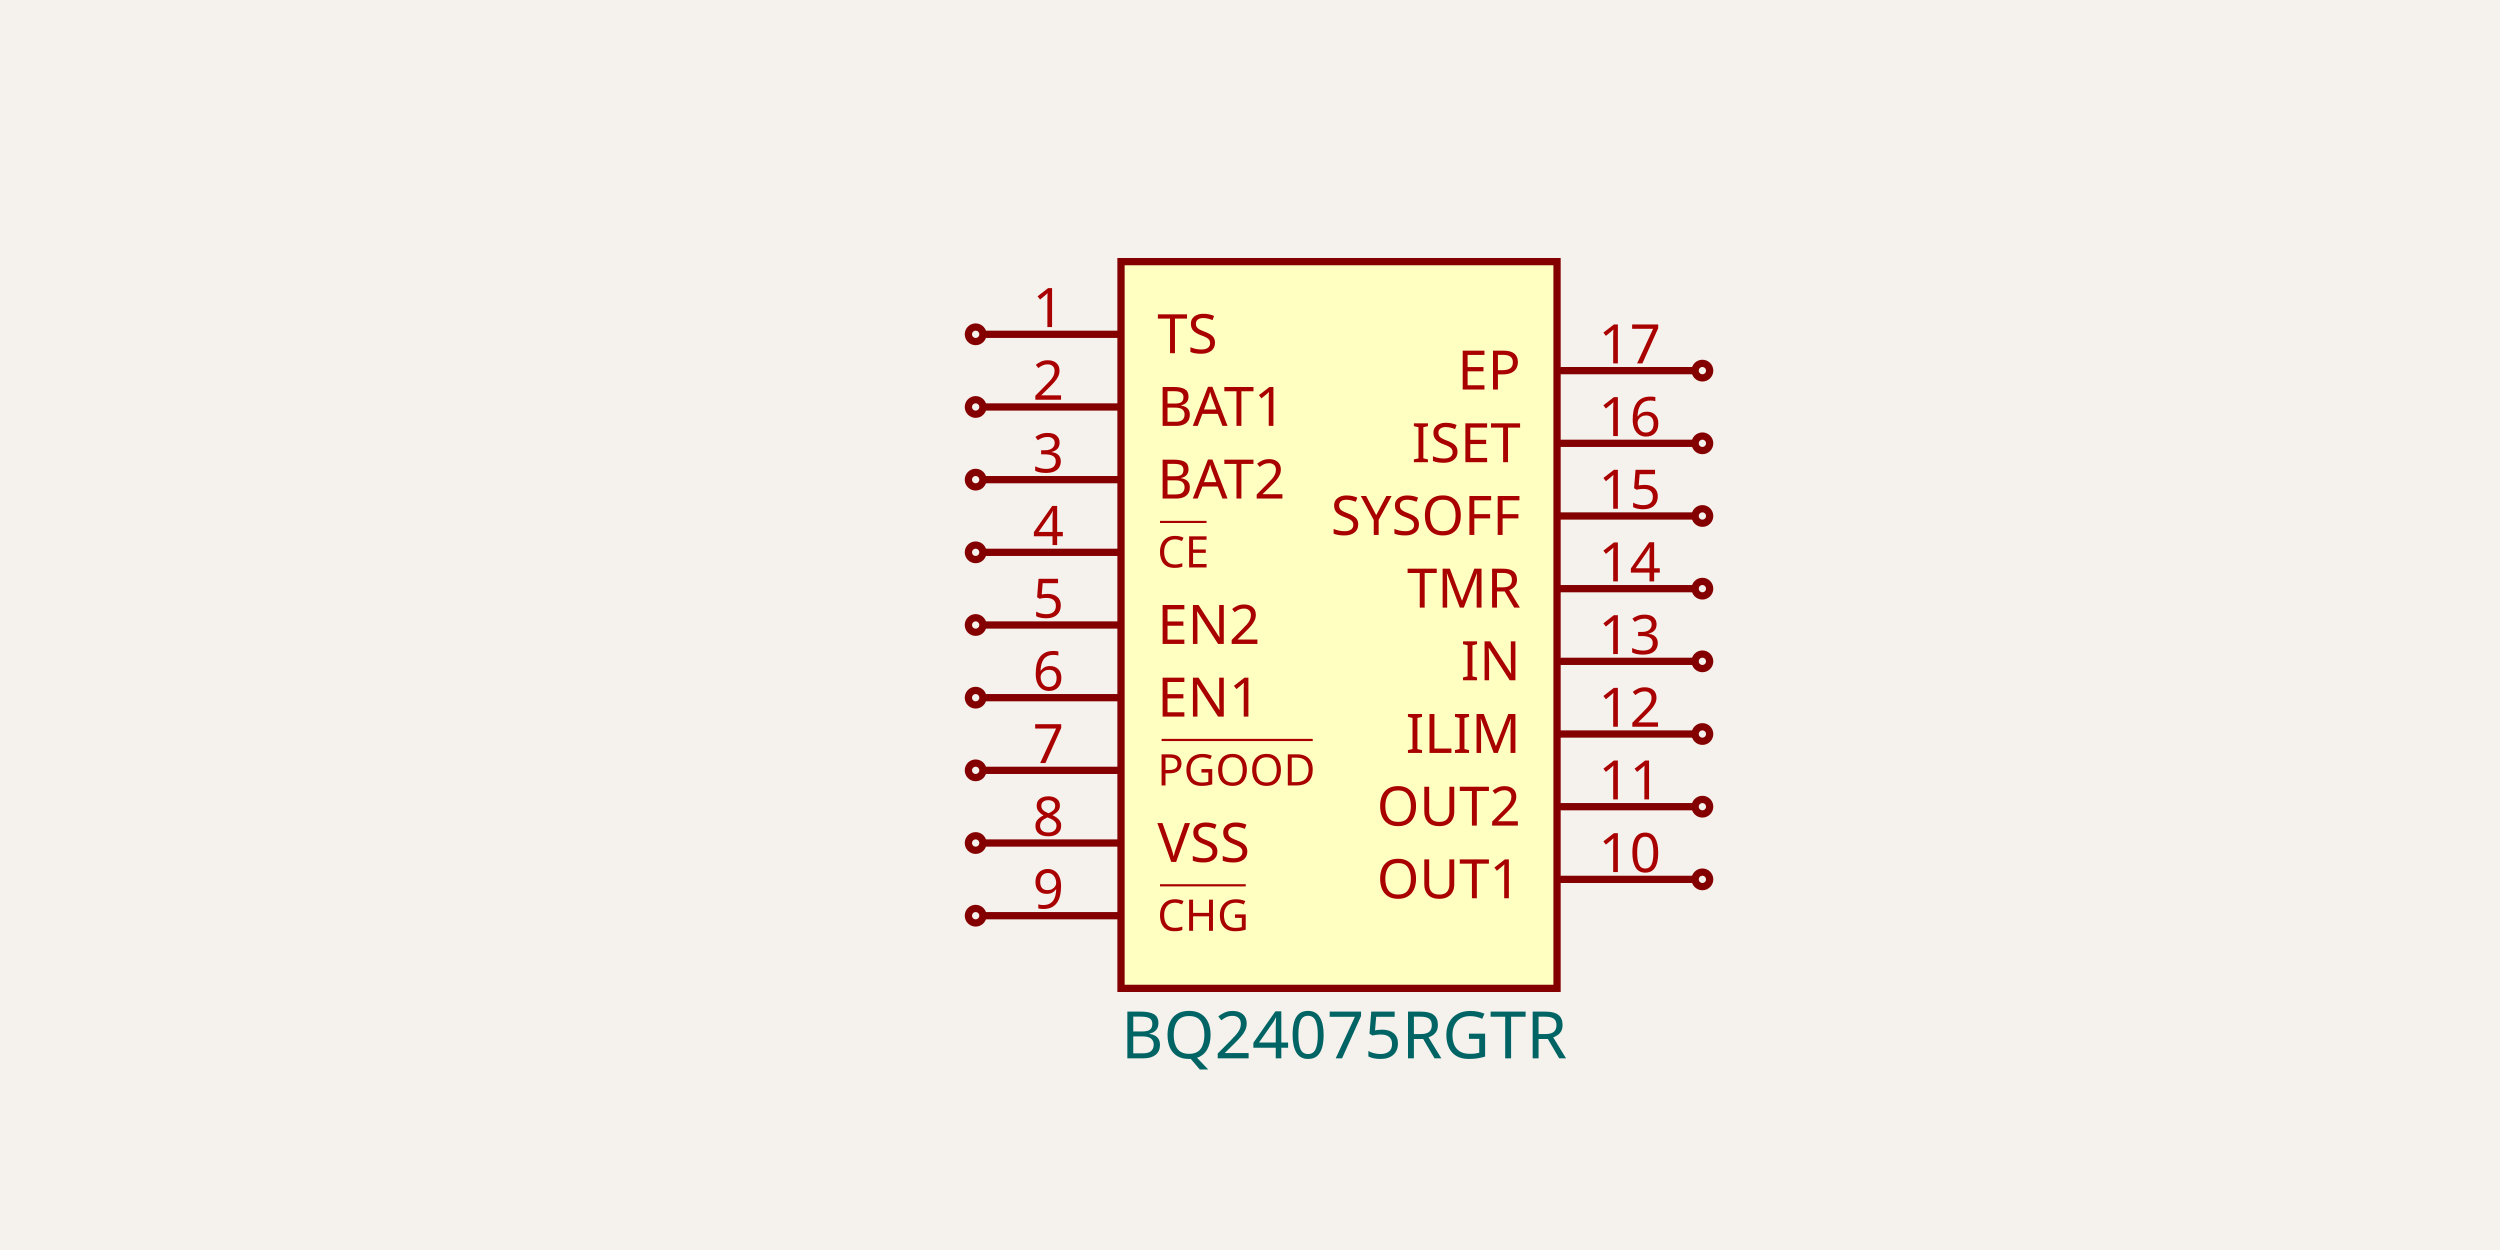
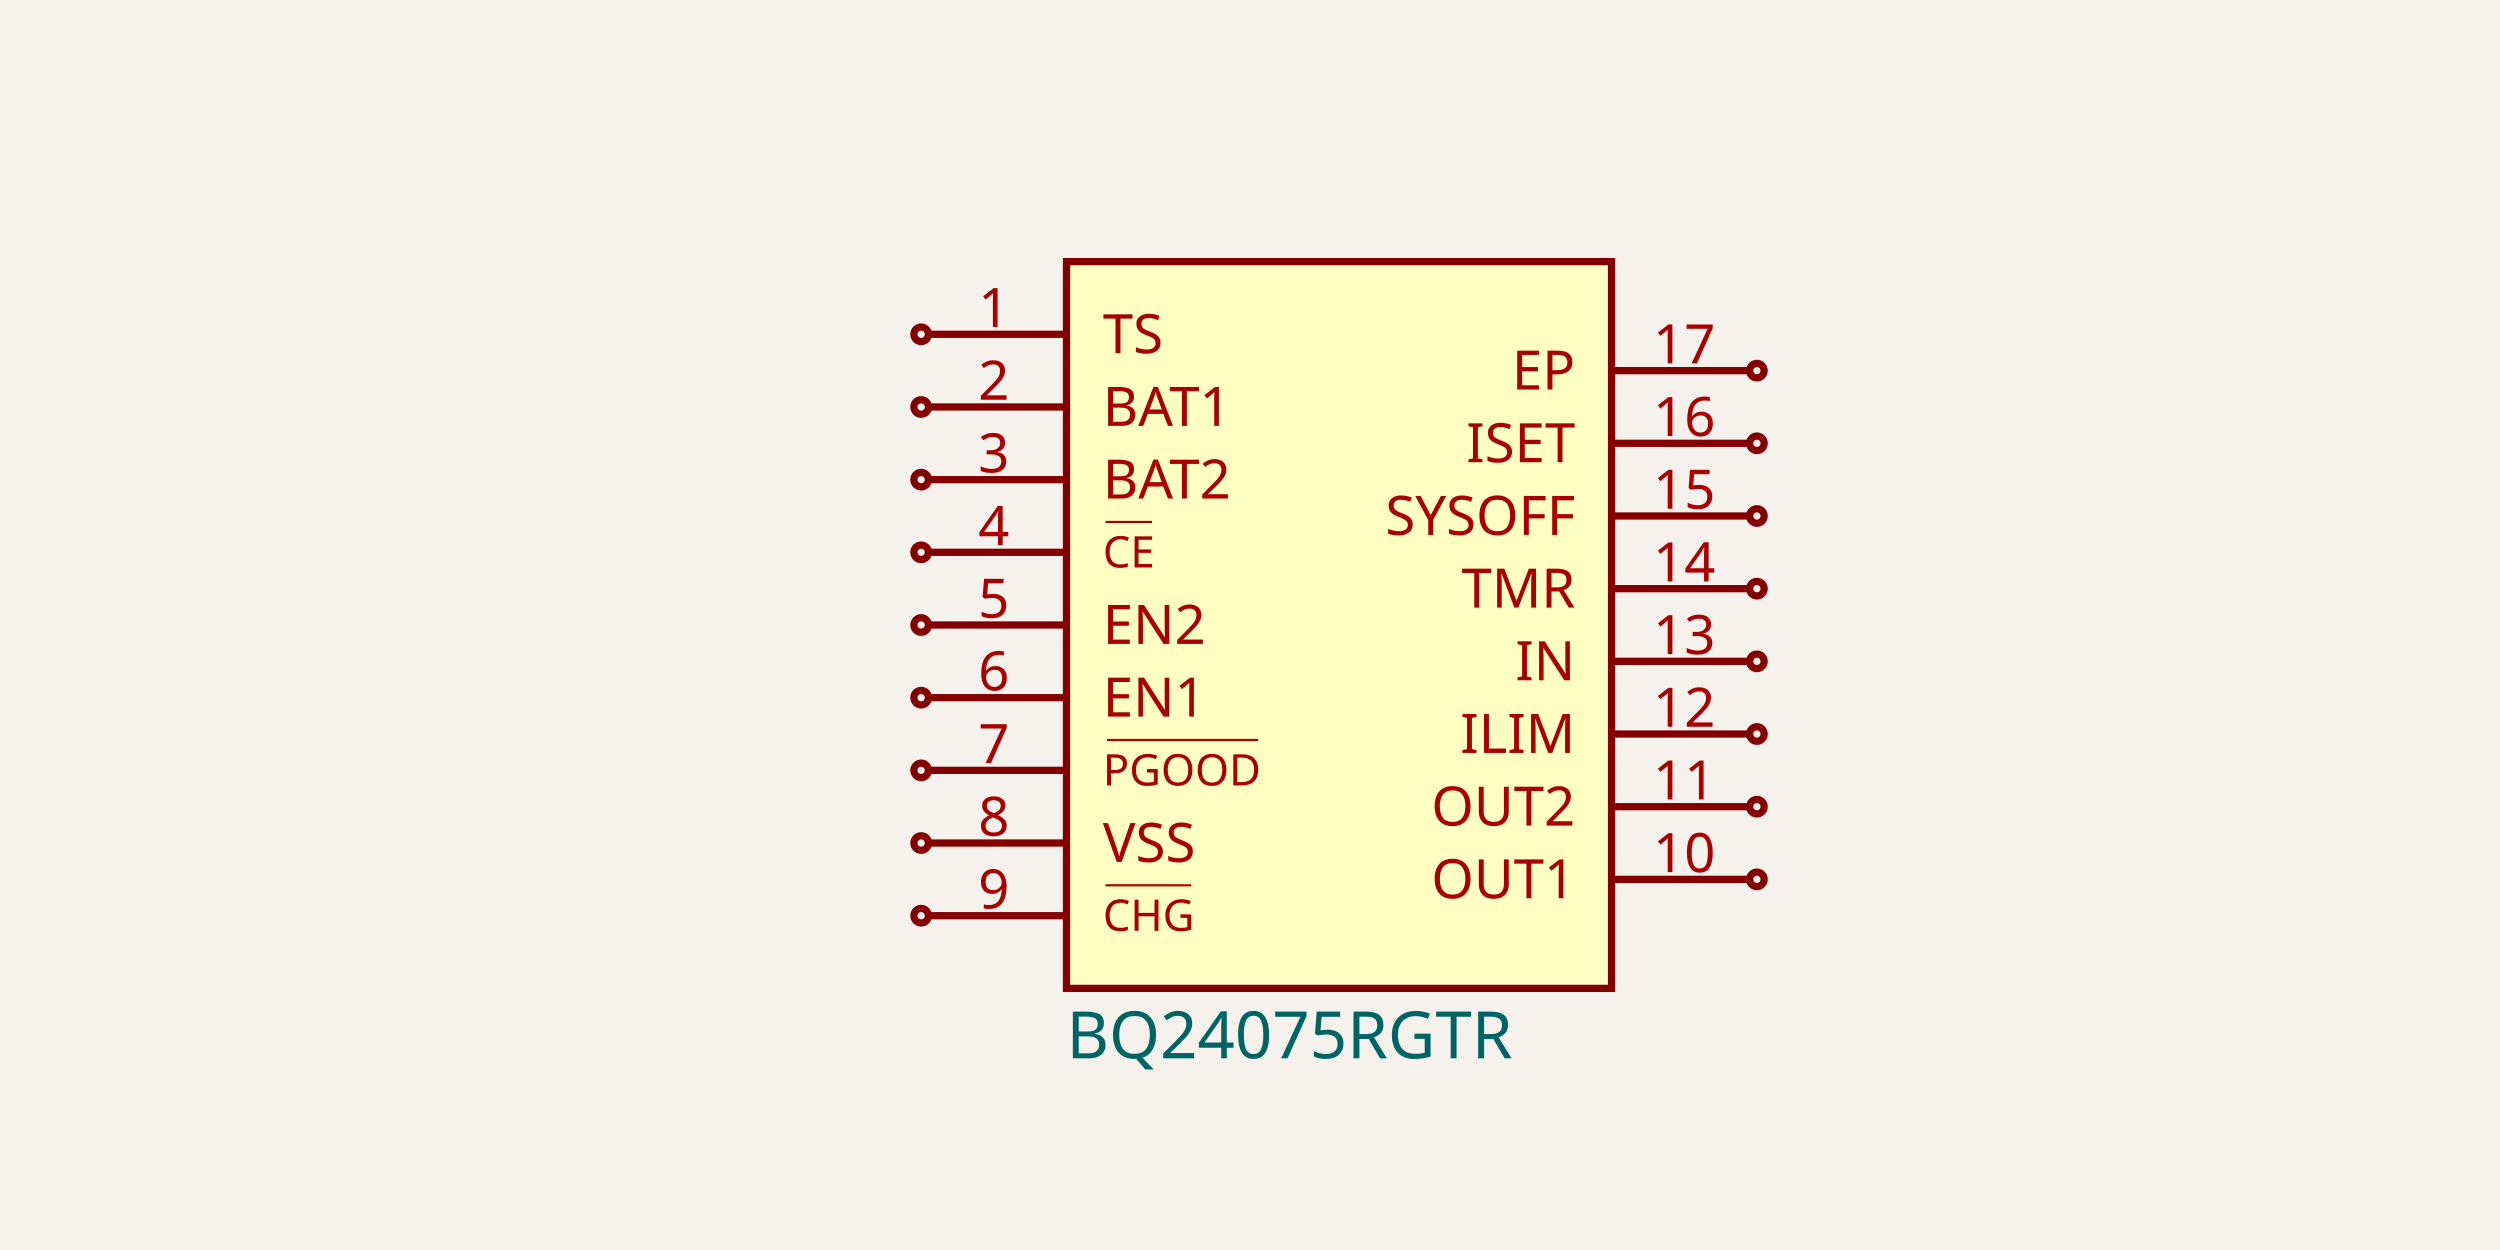
- <svg xmlns="http://www.w3.org/2000/svg" class="tscircuit-schematic" width="1200" height="600" style="background-color: rgb(245, 241, 237)" data-real-to-screen-transform="matrix(174.4186046512,0,0,-174.4186046512,642.7325581395,300)" data-software-used-string="@tscircuit/core@0.0.1393">
+ <svg xmlns="http://www.w3.org/2000/svg" class="tscircuit-schematic" width="1200" height="600" style="background-color: rgb(245, 241, 237)" data-real-to-screen-transform="matrix(174.4186046512,0,0,-174.4186046512,642.7325581395,300)" data-software-used-string="@tscircuit/core@0.0.1537">
  <style>
              .boundary { fill: rgb(245, 241, 237); }
              .schematic-boundary { fill: none; stroke: #fff; }
              .component { fill: none; stroke: rgb(132, 0, 0); }
              .chip { fill: rgb(255, 255, 194); stroke: rgb(132, 0, 0); }
              .component-pin { fill: none; stroke: rgb(132, 0, 0); }
              .text { font-family: sans-serif; fill: rgb(0, 150, 0); }
              .pin-number { fill: rgb(169, 0, 0); }
              .port-label { fill: rgb(0, 100, 100); }
              .component-name { fill: rgb(0, 100, 100); }
              
            </style>
  <rect class="boundary" x="0" y="0" width="1200" height="600" />
  <g class="sch-component" data-circuit-json-type="schematic_component" data-schematic-component-id="schematic_component_0">
-     <rect class="component chip sch-component-body" x="538.081" y="125.581" width="209.302" height="348.837" stroke-width="3.488px" fill="rgb(255, 255, 194)" stroke="rgb(132, 0, 0)" />
-     <rect class="component-overlay sch-component-overlay" x="538.081" y="125.581" width="209.302" height="348.837" fill="transparent" />
-     <text class="sch-text" x="538.081" y="497.093" fill="#006464" text-anchor="start" dominant-baseline="middle" font-family="sans-serif" font-size="31.395px" transform="rotate(0, 538.0814, 497.093)">BQ24075RGTR</text>
-     <text class="sch-text" x="538.081" y="102.907" fill="#006464" text-anchor="start" dominant-baseline="middle" font-family="sans-serif" font-size="31.395px" transform="rotate(0, 538.0814, 102.907)" />
-     <line class="component-pin sch-component-pin sch-port-line" x1="538.081" y1="160.465" x2="471.802" y2="160.465" stroke-width="3.488px" />
+     <rect class="component chip sch-component-body" x="511.919" y="125.581" width="261.628" height="348.837" stroke-width="3.488px" fill="rgb(255, 255, 194)" stroke="rgb(132, 0, 0)" />
+     <rect class="component-overlay sch-component-overlay" x="511.919" y="125.581" width="261.628" height="348.837" fill="transparent" />
+     <text class="sch-text" x="511.919" y="497.093" fill="#006464" text-anchor="start" dominant-baseline="middle" font-family="sans-serif" font-size="31.395px" transform="rotate(0, 511.9186, 497.093)">BQ24075RGTR</text>
+     <text class="sch-text" x="511.919" y="102.907" fill="#006464" text-anchor="start" dominant-baseline="middle" font-family="sans-serif" font-size="31.395px" transform="rotate(0, 511.9186, 102.907)" />
+     <line class="component-pin sch-component-pin sch-port-line" x1="511.919" y1="160.465" x2="445.64" y2="160.465" stroke-width="3.488px" />
    <g class="sch-port" data-schematic-port-id="source_port_0">
-       <circle class="component-pin sch-component-pin sch-port-terminal" cx="468.314" cy="160.465" r="3.488" stroke-width="3.488px" />
-       <rect x="464.826" y="156.977" width="6.977" height="6.977" opacity="0" />
+       <circle class="component-pin sch-component-pin sch-port-terminal" cx="442.151" cy="160.465" r="3.488" stroke-width="3.488px" />
+       <rect x="438.663" y="156.977" width="6.977" height="6.977" opacity="0" />
    </g>
-     <text class="pin-number sch-pin-number" x="503.198" y="156.977" style="font-family: sans-serif;" fill="rgb(169, 0, 0)" text-anchor="middle" dominant-baseline="auto" font-size="26.163px" transform="">1</text>
-     <text class="pin-number sch-pin-label" x="555.523" y="160.465" style="font-family: sans-serif;" fill="rgb(169, 0, 0)" text-anchor="start" dominant-baseline="middle" font-size="26.163px" transform="">TS</text>
-     <line class="component-pin sch-component-pin sch-port-line" x1="538.081" y1="195.349" x2="471.802" y2="195.349" stroke-width="3.488px" />
+     <text class="pin-number sch-pin-number" x="477.035" y="156.977" style="font-family: sans-serif;" fill="rgb(169, 0, 0)" text-anchor="middle" dominant-baseline="auto" font-size="26.163px" transform="">1</text>
+     <text class="pin-number sch-pin-label" x="529.36" y="160.465" style="font-family: sans-serif;" fill="rgb(169, 0, 0)" text-anchor="start" dominant-baseline="middle" font-size="26.163px" transform="">TS</text>
+     <line class="component-pin sch-component-pin sch-port-line" x1="511.919" y1="195.349" x2="445.64" y2="195.349" stroke-width="3.488px" />
    <g class="sch-port" data-schematic-port-id="source_port_1">
-       <circle class="component-pin sch-component-pin sch-port-terminal" cx="468.314" cy="195.349" r="3.488" stroke-width="3.488px" />
-       <rect x="464.826" y="191.86" width="6.977" height="6.977" opacity="0" />
+       <circle class="component-pin sch-component-pin sch-port-terminal" cx="442.151" cy="195.349" r="3.488" stroke-width="3.488px" />
+       <rect x="438.663" y="191.86" width="6.977" height="6.977" opacity="0" />
    </g>
-     <text class="pin-number sch-pin-number" x="503.198" y="191.86" style="font-family: sans-serif;" fill="rgb(169, 0, 0)" text-anchor="middle" dominant-baseline="auto" font-size="26.163px" transform="">2</text>
-     <text class="pin-number sch-pin-label" x="555.523" y="195.349" style="font-family: sans-serif;" fill="rgb(169, 0, 0)" text-anchor="start" dominant-baseline="middle" font-size="26.163px" transform="">BAT1</text>
-     <line class="component-pin sch-component-pin sch-port-line" x1="538.081" y1="230.233" x2="471.802" y2="230.233" stroke-width="3.488px" />
+     <text class="pin-number sch-pin-number" x="477.035" y="191.86" style="font-family: sans-serif;" fill="rgb(169, 0, 0)" text-anchor="middle" dominant-baseline="auto" font-size="26.163px" transform="">2</text>
+     <text class="pin-number sch-pin-label" x="529.36" y="195.349" style="font-family: sans-serif;" fill="rgb(169, 0, 0)" text-anchor="start" dominant-baseline="middle" font-size="26.163px" transform="">BAT1</text>
+     <line class="component-pin sch-component-pin sch-port-line" x1="511.919" y1="230.233" x2="445.64" y2="230.233" stroke-width="3.488px" />
    <g class="sch-port" data-schematic-port-id="source_port_2">
-       <circle class="component-pin sch-component-pin sch-port-terminal" cx="468.314" cy="230.233" r="3.488" stroke-width="3.488px" />
-       <rect x="464.826" y="226.744" width="6.977" height="6.977" opacity="0" />
+       <circle class="component-pin sch-component-pin sch-port-terminal" cx="442.151" cy="230.233" r="3.488" stroke-width="3.488px" />
+       <rect x="438.663" y="226.744" width="6.977" height="6.977" opacity="0" />
    </g>
-     <text class="pin-number sch-pin-number" x="503.198" y="226.744" style="font-family: sans-serif;" fill="rgb(169, 0, 0)" text-anchor="middle" dominant-baseline="auto" font-size="26.163px" transform="">3</text>
-     <text class="pin-number sch-pin-label" x="555.523" y="230.233" style="font-family: sans-serif;" fill="rgb(169, 0, 0)" text-anchor="start" dominant-baseline="middle" font-size="26.163px" transform="">BAT2</text>
-     <line class="component-pin sch-component-pin sch-port-line" x1="538.081" y1="265.116" x2="471.802" y2="265.116" stroke-width="3.488px" />
+     <text class="pin-number sch-pin-number" x="477.035" y="226.744" style="font-family: sans-serif;" fill="rgb(169, 0, 0)" text-anchor="middle" dominant-baseline="auto" font-size="26.163px" transform="">3</text>
+     <text class="pin-number sch-pin-label" x="529.36" y="230.233" style="font-family: sans-serif;" fill="rgb(169, 0, 0)" text-anchor="start" dominant-baseline="middle" font-size="26.163px" transform="">BAT2</text>
+     <line class="component-pin sch-component-pin sch-port-line" x1="511.919" y1="265.116" x2="445.64" y2="265.116" stroke-width="3.488px" />
    <g class="sch-port" data-schematic-port-id="source_port_3">
-       <circle class="component-pin sch-component-pin sch-port-terminal" cx="468.314" cy="265.116" r="3.488" stroke-width="3.488px" />
-       <rect x="464.826" y="261.628" width="6.977" height="6.977" opacity="0" />
+       <circle class="component-pin sch-component-pin sch-port-terminal" cx="442.151" cy="265.116" r="3.488" stroke-width="3.488px" />
+       <rect x="438.663" y="261.628" width="6.977" height="6.977" opacity="0" />
    </g>
-     <text class="pin-number sch-pin-number" x="503.198" y="261.628" style="font-family: sans-serif;" fill="rgb(169, 0, 0)" text-anchor="middle" dominant-baseline="auto" font-size="26.163px" transform="">4</text>
-     <text class="pin-number sch-pin-label" x="555.523" y="265.116" style="font-family: sans-serif; text-decoration: overline;" fill="rgb(169, 0, 0)" text-anchor="start" dominant-baseline="middle" font-size="20.93px" transform="">CE</text>
-     <line class="component-pin sch-component-pin sch-port-line" x1="538.081" y1="300" x2="471.802" y2="300" stroke-width="3.488px" />
+     <text class="pin-number sch-pin-number" x="477.035" y="261.628" style="font-family: sans-serif;" fill="rgb(169, 0, 0)" text-anchor="middle" dominant-baseline="auto" font-size="26.163px" transform="">4</text>
+     <text class="pin-number sch-pin-label" x="529.36" y="265.116" style="font-family: sans-serif; text-decoration: overline;" fill="rgb(169, 0, 0)" text-anchor="start" dominant-baseline="middle" font-size="20.93px" transform="">CE</text>
+     <line class="component-pin sch-component-pin sch-port-line" x1="511.919" y1="300" x2="445.64" y2="300" stroke-width="3.488px" />
    <g class="sch-port" data-schematic-port-id="source_port_4">
-       <circle class="component-pin sch-component-pin sch-port-terminal" cx="468.314" cy="300" r="3.488" stroke-width="3.488px" />
-       <rect x="464.826" y="296.512" width="6.977" height="6.977" opacity="0" />
+       <circle class="component-pin sch-component-pin sch-port-terminal" cx="442.151" cy="300" r="3.488" stroke-width="3.488px" />
+       <rect x="438.663" y="296.512" width="6.977" height="6.977" opacity="0" />
    </g>
-     <text class="pin-number sch-pin-number" x="503.198" y="296.512" style="font-family: sans-serif;" fill="rgb(169, 0, 0)" text-anchor="middle" dominant-baseline="auto" font-size="26.163px" transform="">5</text>
-     <text class="pin-number sch-pin-label" x="555.523" y="300" style="font-family: sans-serif;" fill="rgb(169, 0, 0)" text-anchor="start" dominant-baseline="middle" font-size="26.163px" transform="">EN2</text>
-     <line class="component-pin sch-component-pin sch-port-line" x1="538.081" y1="334.884" x2="471.802" y2="334.884" stroke-width="3.488px" />
+     <text class="pin-number sch-pin-number" x="477.035" y="296.512" style="font-family: sans-serif;" fill="rgb(169, 0, 0)" text-anchor="middle" dominant-baseline="auto" font-size="26.163px" transform="">5</text>
+     <text class="pin-number sch-pin-label" x="529.36" y="300" style="font-family: sans-serif;" fill="rgb(169, 0, 0)" text-anchor="start" dominant-baseline="middle" font-size="26.163px" transform="">EN2</text>
+     <line class="component-pin sch-component-pin sch-port-line" x1="511.919" y1="334.884" x2="445.64" y2="334.884" stroke-width="3.488px" />
    <g class="sch-port" data-schematic-port-id="source_port_5">
-       <circle class="component-pin sch-component-pin sch-port-terminal" cx="468.314" cy="334.884" r="3.488" stroke-width="3.488px" />
-       <rect x="464.826" y="331.395" width="6.977" height="6.977" opacity="0" />
+       <circle class="component-pin sch-component-pin sch-port-terminal" cx="442.151" cy="334.884" r="3.488" stroke-width="3.488px" />
+       <rect x="438.663" y="331.395" width="6.977" height="6.977" opacity="0" />
    </g>
-     <text class="pin-number sch-pin-number" x="503.198" y="331.395" style="font-family: sans-serif;" fill="rgb(169, 0, 0)" text-anchor="middle" dominant-baseline="auto" font-size="26.163px" transform="">6</text>
-     <text class="pin-number sch-pin-label" x="555.523" y="334.884" style="font-family: sans-serif;" fill="rgb(169, 0, 0)" text-anchor="start" dominant-baseline="middle" font-size="26.163px" transform="">EN1</text>
-     <line class="component-pin sch-component-pin sch-port-line" x1="538.081" y1="369.767" x2="471.802" y2="369.767" stroke-width="3.488px" />
+     <text class="pin-number sch-pin-number" x="477.035" y="331.395" style="font-family: sans-serif;" fill="rgb(169, 0, 0)" text-anchor="middle" dominant-baseline="auto" font-size="26.163px" transform="">6</text>
+     <text class="pin-number sch-pin-label" x="529.36" y="334.884" style="font-family: sans-serif;" fill="rgb(169, 0, 0)" text-anchor="start" dominant-baseline="middle" font-size="26.163px" transform="">EN1</text>
+     <line class="component-pin sch-component-pin sch-port-line" x1="511.919" y1="369.767" x2="445.64" y2="369.767" stroke-width="3.488px" />
    <g class="sch-port" data-schematic-port-id="source_port_6">
-       <circle class="component-pin sch-component-pin sch-port-terminal" cx="468.314" cy="369.767" r="3.488" stroke-width="3.488px" />
-       <rect x="464.826" y="366.279" width="6.977" height="6.977" opacity="0" />
+       <circle class="component-pin sch-component-pin sch-port-terminal" cx="442.151" cy="369.767" r="3.488" stroke-width="3.488px" />
+       <rect x="438.663" y="366.279" width="6.977" height="6.977" opacity="0" />
    </g>
-     <text class="pin-number sch-pin-number" x="503.198" y="366.279" style="font-family: sans-serif;" fill="rgb(169, 0, 0)" text-anchor="middle" dominant-baseline="auto" font-size="26.163px" transform="">7</text>
-     <text class="pin-number sch-pin-label" x="555.523" y="369.767" style="font-family: sans-serif; text-decoration: overline;" fill="rgb(169, 0, 0)" text-anchor="start" dominant-baseline="middle" font-size="20.93px" transform="">PGOOD</text>
-     <line class="component-pin sch-component-pin sch-port-line" x1="538.081" y1="404.651" x2="471.802" y2="404.651" stroke-width="3.488px" />
+     <text class="pin-number sch-pin-number" x="477.035" y="366.279" style="font-family: sans-serif;" fill="rgb(169, 0, 0)" text-anchor="middle" dominant-baseline="auto" font-size="26.163px" transform="">7</text>
+     <text class="pin-number sch-pin-label" x="529.36" y="369.767" style="font-family: sans-serif; text-decoration: overline;" fill="rgb(169, 0, 0)" text-anchor="start" dominant-baseline="middle" font-size="20.93px" transform="">PGOOD</text>
+     <line class="component-pin sch-component-pin sch-port-line" x1="511.919" y1="404.651" x2="445.64" y2="404.651" stroke-width="3.488px" />
    <g class="sch-port" data-schematic-port-id="source_port_7">
-       <circle class="component-pin sch-component-pin sch-port-terminal" cx="468.314" cy="404.651" r="3.488" stroke-width="3.488px" />
-       <rect x="464.826" y="401.163" width="6.977" height="6.977" opacity="0" />
+       <circle class="component-pin sch-component-pin sch-port-terminal" cx="442.151" cy="404.651" r="3.488" stroke-width="3.488px" />
+       <rect x="438.663" y="401.163" width="6.977" height="6.977" opacity="0" />
    </g>
-     <text class="pin-number sch-pin-number" x="503.198" y="401.163" style="font-family: sans-serif;" fill="rgb(169, 0, 0)" text-anchor="middle" dominant-baseline="auto" font-size="26.163px" transform="">8</text>
-     <text class="pin-number sch-pin-label" x="555.523" y="404.651" style="font-family: sans-serif;" fill="rgb(169, 0, 0)" text-anchor="start" dominant-baseline="middle" font-size="26.163px" transform="">VSS</text>
-     <line class="component-pin sch-component-pin sch-port-line" x1="538.081" y1="439.535" x2="471.802" y2="439.535" stroke-width="3.488px" />
+     <text class="pin-number sch-pin-number" x="477.035" y="401.163" style="font-family: sans-serif;" fill="rgb(169, 0, 0)" text-anchor="middle" dominant-baseline="auto" font-size="26.163px" transform="">8</text>
+     <text class="pin-number sch-pin-label" x="529.36" y="404.651" style="font-family: sans-serif;" fill="rgb(169, 0, 0)" text-anchor="start" dominant-baseline="middle" font-size="26.163px" transform="">VSS</text>
+     <line class="component-pin sch-component-pin sch-port-line" x1="511.919" y1="439.535" x2="445.64" y2="439.535" stroke-width="3.488px" />
    <g class="sch-port" data-schematic-port-id="source_port_8">
-       <circle class="component-pin sch-component-pin sch-port-terminal" cx="468.314" cy="439.535" r="3.488" stroke-width="3.488px" />
-       <rect x="464.826" y="436.047" width="6.977" height="6.977" opacity="0" />
+       <circle class="component-pin sch-component-pin sch-port-terminal" cx="442.151" cy="439.535" r="3.488" stroke-width="3.488px" />
+       <rect x="438.663" y="436.047" width="6.977" height="6.977" opacity="0" />
    </g>
-     <text class="pin-number sch-pin-number" x="503.198" y="436.047" style="font-family: sans-serif;" fill="rgb(169, 0, 0)" text-anchor="middle" dominant-baseline="auto" font-size="26.163px" transform="">9</text>
-     <text class="pin-number sch-pin-label" x="555.523" y="439.535" style="font-family: sans-serif; text-decoration: overline;" fill="rgb(169, 0, 0)" text-anchor="start" dominant-baseline="middle" font-size="20.93px" transform="">CHG</text>
-     <line class="component-pin sch-component-pin sch-port-line" x1="747.384" y1="422.093" x2="813.663" y2="422.093" stroke-width="3.488px" />
+     <text class="pin-number sch-pin-number" x="477.035" y="436.047" style="font-family: sans-serif;" fill="rgb(169, 0, 0)" text-anchor="middle" dominant-baseline="auto" font-size="26.163px" transform="">9</text>
+     <text class="pin-number sch-pin-label" x="529.36" y="439.535" style="font-family: sans-serif; text-decoration: overline;" fill="rgb(169, 0, 0)" text-anchor="start" dominant-baseline="middle" font-size="20.93px" transform="">CHG</text>
+     <line class="component-pin sch-component-pin sch-port-line" x1="773.547" y1="422.093" x2="839.826" y2="422.093" stroke-width="3.488px" />
    <g class="sch-port" data-schematic-port-id="source_port_9">
-       <circle class="component-pin sch-component-pin sch-port-terminal" cx="817.151" cy="422.093" r="3.488" stroke-width="3.488px" />
-       <rect x="813.663" y="418.605" width="6.977" height="6.977" opacity="0" />
+       <circle class="component-pin sch-component-pin sch-port-terminal" cx="843.314" cy="422.093" r="3.488" stroke-width="3.488px" />
+       <rect x="839.826" y="418.605" width="6.977" height="6.977" opacity="0" />
    </g>
-     <text class="pin-number sch-pin-number" x="782.267" y="418.605" style="font-family: sans-serif;" fill="rgb(169, 0, 0)" text-anchor="middle" dominant-baseline="auto" font-size="26.163px" transform="">10</text>
-     <text class="pin-number sch-pin-label" x="729.942" y="422.093" style="font-family: sans-serif;" fill="rgb(169, 0, 0)" text-anchor="end" dominant-baseline="middle" font-size="26.163px" transform="">OUT1</text>
-     <line class="component-pin sch-component-pin sch-port-line" x1="747.384" y1="387.209" x2="813.663" y2="387.209" stroke-width="3.488px" />
+     <text class="pin-number sch-pin-number" x="808.43" y="418.605" style="font-family: sans-serif;" fill="rgb(169, 0, 0)" text-anchor="middle" dominant-baseline="auto" font-size="26.163px" transform="">10</text>
+     <text class="pin-number sch-pin-label" x="756.105" y="422.093" style="font-family: sans-serif;" fill="rgb(169, 0, 0)" text-anchor="end" dominant-baseline="middle" font-size="26.163px" transform="">OUT1</text>
+     <line class="component-pin sch-component-pin sch-port-line" x1="773.547" y1="387.209" x2="839.826" y2="387.209" stroke-width="3.488px" />
    <g class="sch-port" data-schematic-port-id="source_port_10">
-       <circle class="component-pin sch-component-pin sch-port-terminal" cx="817.151" cy="387.209" r="3.488" stroke-width="3.488px" />
-       <rect x="813.663" y="383.721" width="6.977" height="6.977" opacity="0" />
+       <circle class="component-pin sch-component-pin sch-port-terminal" cx="843.314" cy="387.209" r="3.488" stroke-width="3.488px" />
+       <rect x="839.826" y="383.721" width="6.977" height="6.977" opacity="0" />
    </g>
-     <text class="pin-number sch-pin-number" x="782.267" y="383.721" style="font-family: sans-serif;" fill="rgb(169, 0, 0)" text-anchor="middle" dominant-baseline="auto" font-size="26.163px" transform="">11</text>
-     <text class="pin-number sch-pin-label" x="729.942" y="387.209" style="font-family: sans-serif;" fill="rgb(169, 0, 0)" text-anchor="end" dominant-baseline="middle" font-size="26.163px" transform="">OUT2</text>
-     <line class="component-pin sch-component-pin sch-port-line" x1="747.384" y1="352.326" x2="813.663" y2="352.326" stroke-width="3.488px" />
+     <text class="pin-number sch-pin-number" x="808.43" y="383.721" style="font-family: sans-serif;" fill="rgb(169, 0, 0)" text-anchor="middle" dominant-baseline="auto" font-size="26.163px" transform="">11</text>
+     <text class="pin-number sch-pin-label" x="756.105" y="387.209" style="font-family: sans-serif;" fill="rgb(169, 0, 0)" text-anchor="end" dominant-baseline="middle" font-size="26.163px" transform="">OUT2</text>
+     <line class="component-pin sch-component-pin sch-port-line" x1="773.547" y1="352.326" x2="839.826" y2="352.326" stroke-width="3.488px" />
    <g class="sch-port" data-schematic-port-id="source_port_11">
-       <circle class="component-pin sch-component-pin sch-port-terminal" cx="817.151" cy="352.326" r="3.488" stroke-width="3.488px" />
-       <rect x="813.663" y="348.837" width="6.977" height="6.977" opacity="0" />
+       <circle class="component-pin sch-component-pin sch-port-terminal" cx="843.314" cy="352.326" r="3.488" stroke-width="3.488px" />
+       <rect x="839.826" y="348.837" width="6.977" height="6.977" opacity="0" />
    </g>
-     <text class="pin-number sch-pin-number" x="782.267" y="348.837" style="font-family: sans-serif;" fill="rgb(169, 0, 0)" text-anchor="middle" dominant-baseline="auto" font-size="26.163px" transform="">12</text>
-     <text class="pin-number sch-pin-label" x="729.942" y="352.326" style="font-family: sans-serif;" fill="rgb(169, 0, 0)" text-anchor="end" dominant-baseline="middle" font-size="26.163px" transform="">ILIM</text>
-     <line class="component-pin sch-component-pin sch-port-line" x1="747.384" y1="317.442" x2="813.663" y2="317.442" stroke-width="3.488px" />
+     <text class="pin-number sch-pin-number" x="808.43" y="348.837" style="font-family: sans-serif;" fill="rgb(169, 0, 0)" text-anchor="middle" dominant-baseline="auto" font-size="26.163px" transform="">12</text>
+     <text class="pin-number sch-pin-label" x="756.105" y="352.326" style="font-family: sans-serif;" fill="rgb(169, 0, 0)" text-anchor="end" dominant-baseline="middle" font-size="26.163px" transform="">ILIM</text>
+     <line class="component-pin sch-component-pin sch-port-line" x1="773.547" y1="317.442" x2="839.826" y2="317.442" stroke-width="3.488px" />
    <g class="sch-port" data-schematic-port-id="source_port_12">
-       <circle class="component-pin sch-component-pin sch-port-terminal" cx="817.151" cy="317.442" r="3.488" stroke-width="3.488px" />
-       <rect x="813.663" y="313.953" width="6.977" height="6.977" opacity="0" />
+       <circle class="component-pin sch-component-pin sch-port-terminal" cx="843.314" cy="317.442" r="3.488" stroke-width="3.488px" />
+       <rect x="839.826" y="313.953" width="6.977" height="6.977" opacity="0" />
    </g>
-     <text class="pin-number sch-pin-number" x="782.267" y="313.953" style="font-family: sans-serif;" fill="rgb(169, 0, 0)" text-anchor="middle" dominant-baseline="auto" font-size="26.163px" transform="">13</text>
-     <text class="pin-number sch-pin-label" x="729.942" y="317.442" style="font-family: sans-serif;" fill="rgb(169, 0, 0)" text-anchor="end" dominant-baseline="middle" font-size="26.163px" transform="">IN</text>
-     <line class="component-pin sch-component-pin sch-port-line" x1="747.384" y1="282.558" x2="813.663" y2="282.558" stroke-width="3.488px" />
+     <text class="pin-number sch-pin-number" x="808.43" y="313.953" style="font-family: sans-serif;" fill="rgb(169, 0, 0)" text-anchor="middle" dominant-baseline="auto" font-size="26.163px" transform="">13</text>
+     <text class="pin-number sch-pin-label" x="756.105" y="317.442" style="font-family: sans-serif;" fill="rgb(169, 0, 0)" text-anchor="end" dominant-baseline="middle" font-size="26.163px" transform="">IN</text>
+     <line class="component-pin sch-component-pin sch-port-line" x1="773.547" y1="282.558" x2="839.826" y2="282.558" stroke-width="3.488px" />
    <g class="sch-port" data-schematic-port-id="source_port_13">
-       <circle class="component-pin sch-component-pin sch-port-terminal" cx="817.151" cy="282.558" r="3.488" stroke-width="3.488px" />
-       <rect x="813.663" y="279.07" width="6.977" height="6.977" opacity="0" />
+       <circle class="component-pin sch-component-pin sch-port-terminal" cx="843.314" cy="282.558" r="3.488" stroke-width="3.488px" />
+       <rect x="839.826" y="279.07" width="6.977" height="6.977" opacity="0" />
    </g>
-     <text class="pin-number sch-pin-number" x="782.267" y="279.07" style="font-family: sans-serif;" fill="rgb(169, 0, 0)" text-anchor="middle" dominant-baseline="auto" font-size="26.163px" transform="">14</text>
-     <text class="pin-number sch-pin-label" x="729.942" y="282.558" style="font-family: sans-serif;" fill="rgb(169, 0, 0)" text-anchor="end" dominant-baseline="middle" font-size="26.163px" transform="">TMR</text>
-     <line class="component-pin sch-component-pin sch-port-line" x1="747.384" y1="247.674" x2="813.663" y2="247.674" stroke-width="3.488px" />
+     <text class="pin-number sch-pin-number" x="808.43" y="279.07" style="font-family: sans-serif;" fill="rgb(169, 0, 0)" text-anchor="middle" dominant-baseline="auto" font-size="26.163px" transform="">14</text>
+     <text class="pin-number sch-pin-label" x="756.105" y="282.558" style="font-family: sans-serif;" fill="rgb(169, 0, 0)" text-anchor="end" dominant-baseline="middle" font-size="26.163px" transform="">TMR</text>
+     <line class="component-pin sch-component-pin sch-port-line" x1="773.547" y1="247.674" x2="839.826" y2="247.674" stroke-width="3.488px" />
    <g class="sch-port" data-schematic-port-id="source_port_14">
-       <circle class="component-pin sch-component-pin sch-port-terminal" cx="817.151" cy="247.674" r="3.488" stroke-width="3.488px" />
-       <rect x="813.663" y="244.186" width="6.977" height="6.977" opacity="0" />
+       <circle class="component-pin sch-component-pin sch-port-terminal" cx="843.314" cy="247.674" r="3.488" stroke-width="3.488px" />
+       <rect x="839.826" y="244.186" width="6.977" height="6.977" opacity="0" />
    </g>
-     <text class="pin-number sch-pin-number" x="782.267" y="244.186" style="font-family: sans-serif;" fill="rgb(169, 0, 0)" text-anchor="middle" dominant-baseline="auto" font-size="26.163px" transform="">15</text>
-     <text class="pin-number sch-pin-label" x="729.942" y="247.674" style="font-family: sans-serif;" fill="rgb(169, 0, 0)" text-anchor="end" dominant-baseline="middle" font-size="26.163px" transform="">SYSOFF</text>
-     <line class="component-pin sch-component-pin sch-port-line" x1="747.384" y1="212.791" x2="813.663" y2="212.791" stroke-width="3.488px" />
+     <text class="pin-number sch-pin-number" x="808.43" y="244.186" style="font-family: sans-serif;" fill="rgb(169, 0, 0)" text-anchor="middle" dominant-baseline="auto" font-size="26.163px" transform="">15</text>
+     <text class="pin-number sch-pin-label" x="756.105" y="247.674" style="font-family: sans-serif;" fill="rgb(169, 0, 0)" text-anchor="end" dominant-baseline="middle" font-size="26.163px" transform="">SYSOFF</text>
+     <line class="component-pin sch-component-pin sch-port-line" x1="773.547" y1="212.791" x2="839.826" y2="212.791" stroke-width="3.488px" />
    <g class="sch-port" data-schematic-port-id="source_port_15">
-       <circle class="component-pin sch-component-pin sch-port-terminal" cx="817.151" cy="212.791" r="3.488" stroke-width="3.488px" />
-       <rect x="813.663" y="209.302" width="6.977" height="6.977" opacity="0" />
+       <circle class="component-pin sch-component-pin sch-port-terminal" cx="843.314" cy="212.791" r="3.488" stroke-width="3.488px" />
+       <rect x="839.826" y="209.302" width="6.977" height="6.977" opacity="0" />
    </g>
-     <text class="pin-number sch-pin-number" x="782.267" y="209.302" style="font-family: sans-serif;" fill="rgb(169, 0, 0)" text-anchor="middle" dominant-baseline="auto" font-size="26.163px" transform="">16</text>
-     <text class="pin-number sch-pin-label" x="729.942" y="212.791" style="font-family: sans-serif;" fill="rgb(169, 0, 0)" text-anchor="end" dominant-baseline="middle" font-size="26.163px" transform="">ISET</text>
-     <line class="component-pin sch-component-pin sch-port-line" x1="747.384" y1="177.907" x2="813.663" y2="177.907" stroke-width="3.488px" />
+     <text class="pin-number sch-pin-number" x="808.43" y="209.302" style="font-family: sans-serif;" fill="rgb(169, 0, 0)" text-anchor="middle" dominant-baseline="auto" font-size="26.163px" transform="">16</text>
+     <text class="pin-number sch-pin-label" x="756.105" y="212.791" style="font-family: sans-serif;" fill="rgb(169, 0, 0)" text-anchor="end" dominant-baseline="middle" font-size="26.163px" transform="">ISET</text>
+     <line class="component-pin sch-component-pin sch-port-line" x1="773.547" y1="177.907" x2="839.826" y2="177.907" stroke-width="3.488px" />
    <g class="sch-port" data-schematic-port-id="source_port_16">
-       <circle class="component-pin sch-component-pin sch-port-terminal" cx="817.151" cy="177.907" r="3.488" stroke-width="3.488px" />
-       <rect x="813.663" y="174.419" width="6.977" height="6.977" opacity="0" />
+       <circle class="component-pin sch-component-pin sch-port-terminal" cx="843.314" cy="177.907" r="3.488" stroke-width="3.488px" />
+       <rect x="839.826" y="174.419" width="6.977" height="6.977" opacity="0" />
    </g>
-     <text class="pin-number sch-pin-number" x="782.267" y="174.419" style="font-family: sans-serif;" fill="rgb(169, 0, 0)" text-anchor="middle" dominant-baseline="auto" font-size="26.163px" transform="">17</text>
-     <text class="pin-number sch-pin-label" x="729.942" y="177.907" style="font-family: sans-serif;" fill="rgb(169, 0, 0)" text-anchor="end" dominant-baseline="middle" font-size="26.163px" transform="">EP</text>
+     <text class="pin-number sch-pin-number" x="808.43" y="174.419" style="font-family: sans-serif;" fill="rgb(169, 0, 0)" text-anchor="middle" dominant-baseline="auto" font-size="26.163px" transform="">17</text>
+     <text class="pin-number sch-pin-label" x="756.105" y="177.907" style="font-family: sans-serif;" fill="rgb(169, 0, 0)" text-anchor="end" dominant-baseline="middle" font-size="26.163px" transform="">EP</text>
  </g>
  <g class="schematic-port-hover sch-port-hover" data-schematic-port-id="source_port_0">
-     <circle cx="468.314" cy="160.465" r="6.977" fill="red" opacity="0" />
+     <circle cx="442.151" cy="160.465" r="6.977" fill="red" opacity="0" />
  </g>
  <g class="schematic-port-hover sch-port-hover" data-schematic-port-id="source_port_1">
-     <circle cx="468.314" cy="195.349" r="6.977" fill="red" opacity="0" />
+     <circle cx="442.151" cy="195.349" r="6.977" fill="red" opacity="0" />
  </g>
  <g class="schematic-port-hover sch-port-hover" data-schematic-port-id="source_port_2">
-     <circle cx="468.314" cy="230.233" r="6.977" fill="red" opacity="0" />
+     <circle cx="442.151" cy="230.233" r="6.977" fill="red" opacity="0" />
  </g>
  <g class="schematic-port-hover sch-port-hover" data-schematic-port-id="source_port_3">
-     <circle cx="468.314" cy="265.116" r="6.977" fill="red" opacity="0" />
+     <circle cx="442.151" cy="265.116" r="6.977" fill="red" opacity="0" />
  </g>
  <g class="schematic-port-hover sch-port-hover" data-schematic-port-id="source_port_4">
-     <circle cx="468.314" cy="300" r="6.977" fill="red" opacity="0" />
+     <circle cx="442.151" cy="300" r="6.977" fill="red" opacity="0" />
  </g>
  <g class="schematic-port-hover sch-port-hover" data-schematic-port-id="source_port_5">
-     <circle cx="468.314" cy="334.884" r="6.977" fill="red" opacity="0" />
+     <circle cx="442.151" cy="334.884" r="6.977" fill="red" opacity="0" />
  </g>
  <g class="schematic-port-hover sch-port-hover" data-schematic-port-id="source_port_6">
-     <circle cx="468.314" cy="369.767" r="6.977" fill="red" opacity="0" />
+     <circle cx="442.151" cy="369.767" r="6.977" fill="red" opacity="0" />
  </g>
  <g class="schematic-port-hover sch-port-hover" data-schematic-port-id="source_port_7">
-     <circle cx="468.314" cy="404.651" r="6.977" fill="red" opacity="0" />
+     <circle cx="442.151" cy="404.651" r="6.977" fill="red" opacity="0" />
  </g>
  <g class="schematic-port-hover sch-port-hover" data-schematic-port-id="source_port_8">
-     <circle cx="468.314" cy="439.535" r="6.977" fill="red" opacity="0" />
+     <circle cx="442.151" cy="439.535" r="6.977" fill="red" opacity="0" />
  </g>
  <g class="schematic-port-hover sch-port-hover" data-schematic-port-id="source_port_9">
-     <circle cx="817.151" cy="422.093" r="6.977" fill="red" opacity="0" />
+     <circle cx="843.314" cy="422.093" r="6.977" fill="red" opacity="0" />
  </g>
  <g class="schematic-port-hover sch-port-hover" data-schematic-port-id="source_port_10">
-     <circle cx="817.151" cy="387.209" r="6.977" fill="red" opacity="0" />
+     <circle cx="843.314" cy="387.209" r="6.977" fill="red" opacity="0" />
  </g>
  <g class="schematic-port-hover sch-port-hover" data-schematic-port-id="source_port_11">
-     <circle cx="817.151" cy="352.326" r="6.977" fill="red" opacity="0" />
+     <circle cx="843.314" cy="352.326" r="6.977" fill="red" opacity="0" />
  </g>
  <g class="schematic-port-hover sch-port-hover" data-schematic-port-id="source_port_12">
-     <circle cx="817.151" cy="317.442" r="6.977" fill="red" opacity="0" />
+     <circle cx="843.314" cy="317.442" r="6.977" fill="red" opacity="0" />
  </g>
  <g class="schematic-port-hover sch-port-hover" data-schematic-port-id="source_port_13">
-     <circle cx="817.151" cy="282.558" r="6.977" fill="red" opacity="0" />
+     <circle cx="843.314" cy="282.558" r="6.977" fill="red" opacity="0" />
  </g>
  <g class="schematic-port-hover sch-port-hover" data-schematic-port-id="source_port_14">
-     <circle cx="817.151" cy="247.674" r="6.977" fill="red" opacity="0" />
+     <circle cx="843.314" cy="247.674" r="6.977" fill="red" opacity="0" />
  </g>
  <g class="schematic-port-hover sch-port-hover" data-schematic-port-id="source_port_15">
-     <circle cx="817.151" cy="212.791" r="6.977" fill="red" opacity="0" />
+     <circle cx="843.314" cy="212.791" r="6.977" fill="red" opacity="0" />
  </g>
  <g class="schematic-port-hover sch-port-hover" data-schematic-port-id="source_port_16">
-     <circle cx="817.151" cy="177.907" r="6.977" fill="red" opacity="0" />
+     <circle cx="843.314" cy="177.907" r="6.977" fill="red" opacity="0" />
  </g>
</svg>
